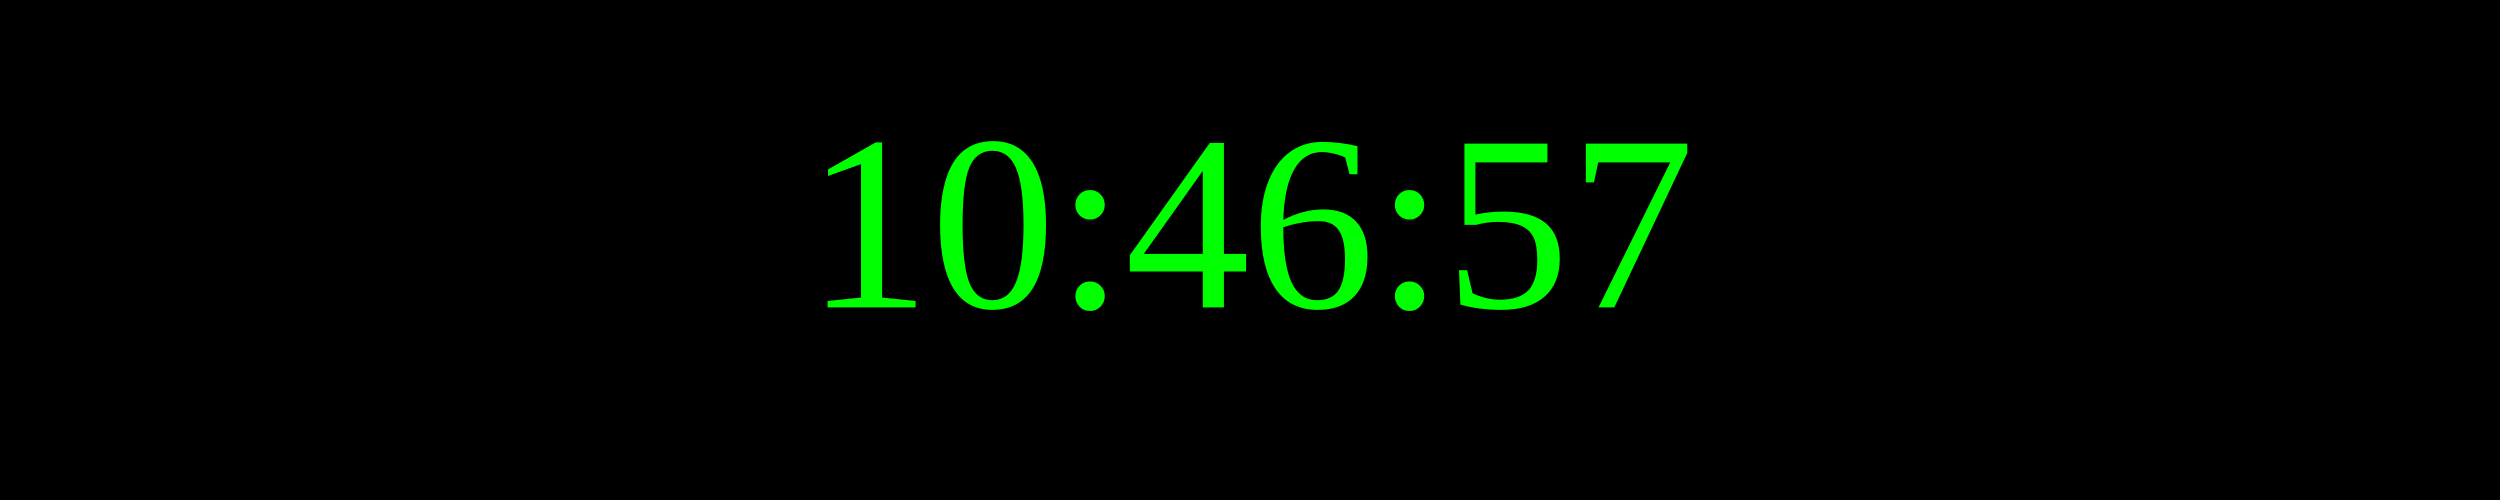
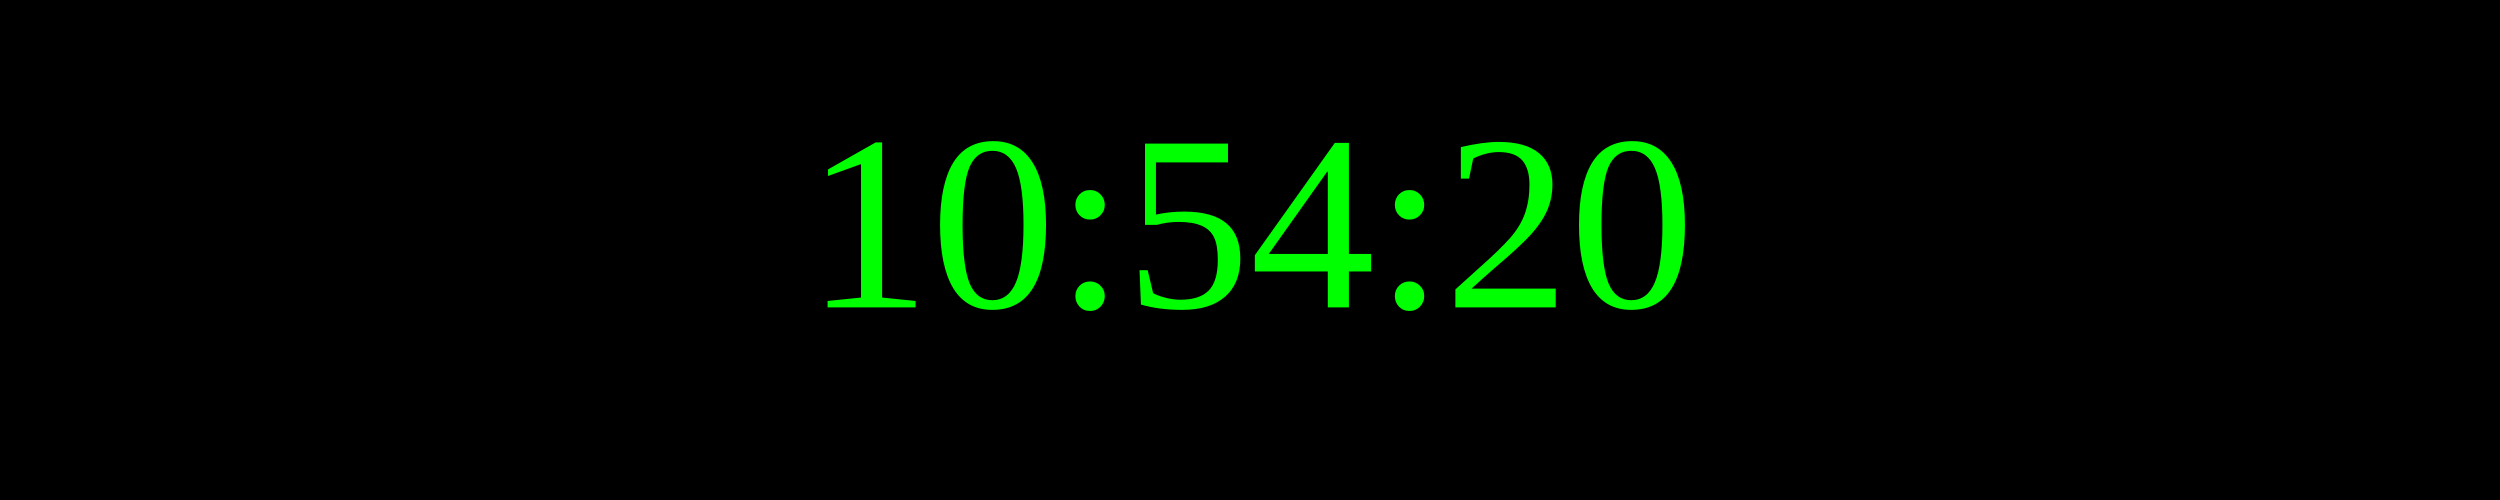
<svg xmlns="http://www.w3.org/2000/svg" width="250" height="50">
  <rect width="100%" height="100%" fill="black" />
  <text x="50%" y="50%" font-size="25" fill="lime" text-anchor="middle" dominant-baseline="middle">
- 10:46:57
+ 10:54:20
</text>
</svg>
